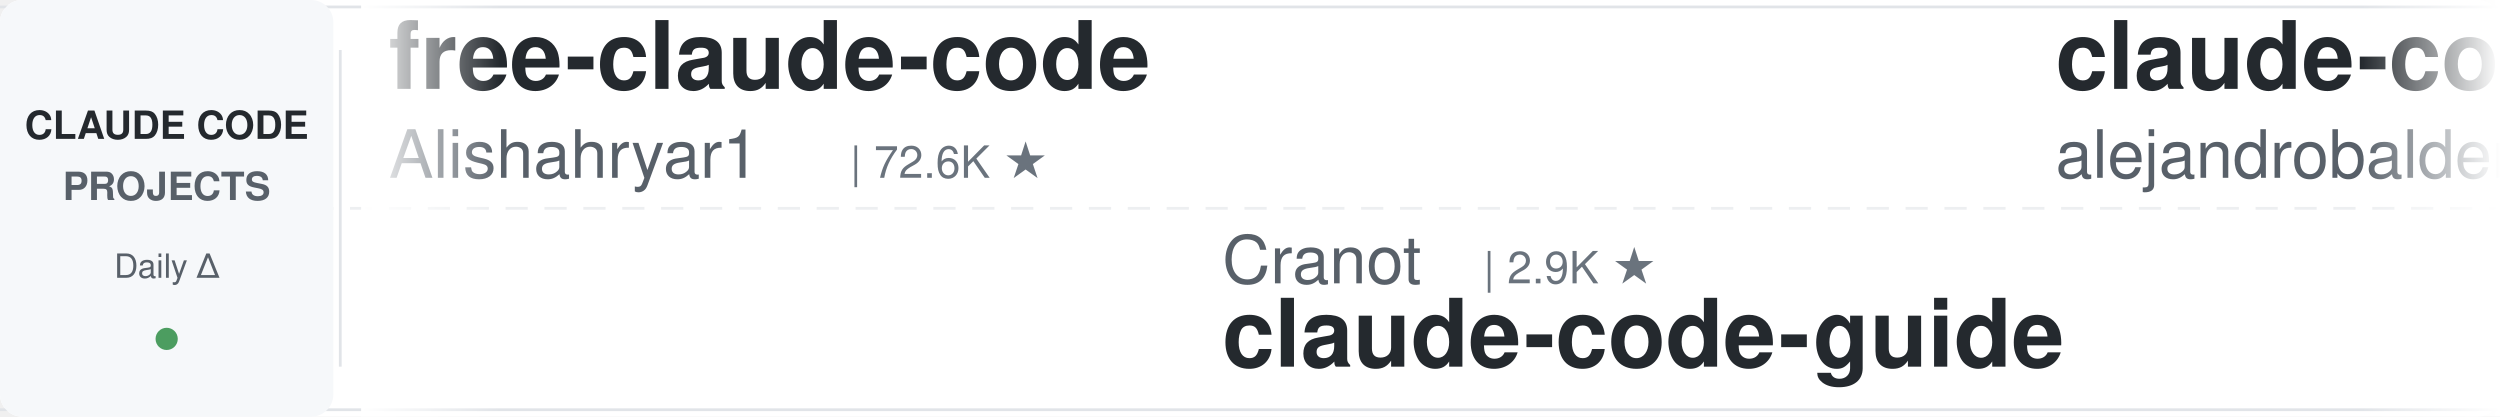
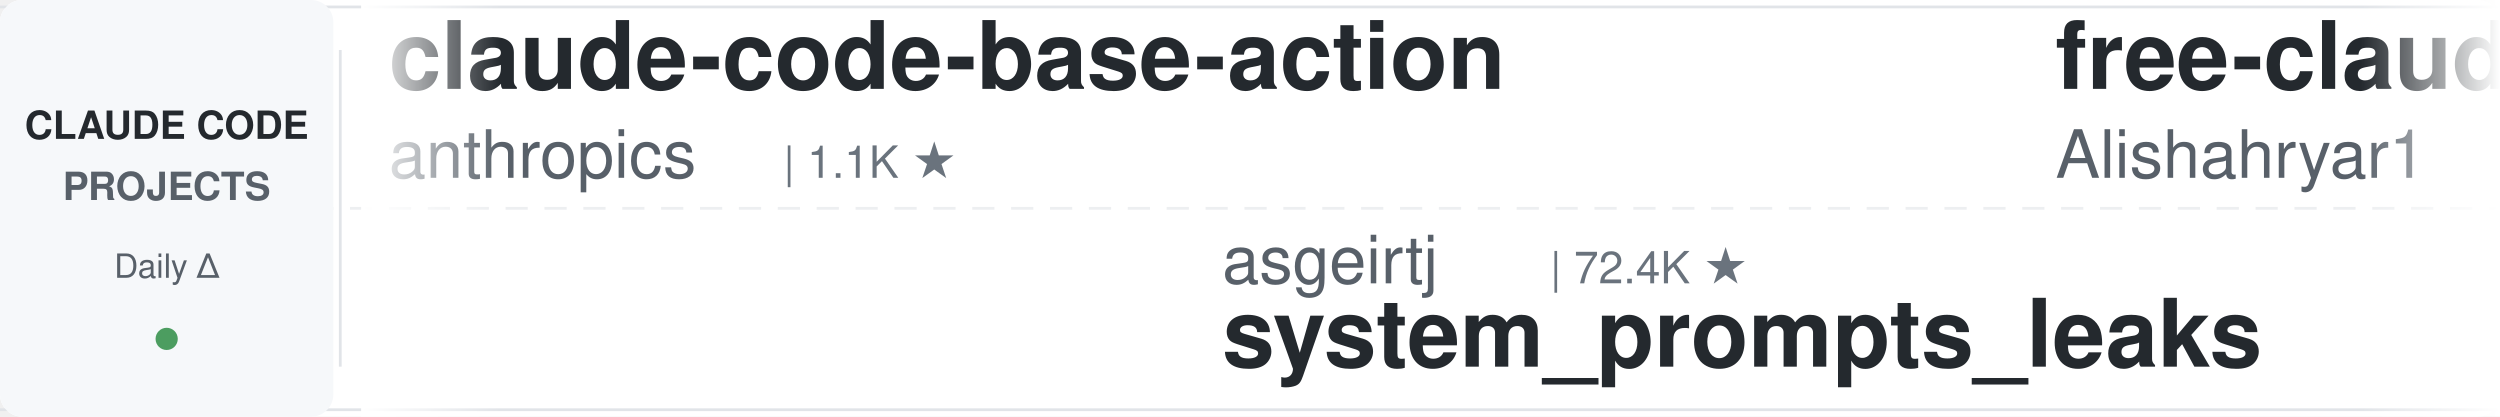
<svg xmlns="http://www.w3.org/2000/svg" width="900" height="150">
  <defs>
    <linearGradient id="leftFade" x1="0%" y1="0%" x2="100%" y2="0%">
      <stop offset="0%" style="stop-color:#ffffff;stop-opacity:1" />
      <stop offset="100%" style="stop-color:#ffffff;stop-opacity:0" />
    </linearGradient>
    <linearGradient id="rightFade" x1="0%" y1="0%" x2="100%" y2="0%">
      <stop offset="0%" style="stop-color:#ffffff;stop-opacity:0" />
      <stop offset="100%" style="stop-color:#ffffff;stop-opacity:1" />
    </linearGradient>
  </defs>
  <rect width="900" height="150" fill="#ffffff" rx="8" />
  <rect x="0" y="2" width="900" height="1" fill="#e1e4e8" />
  <rect x="0" y="147" width="900" height="1" fill="#e1e4e8" />
  <line x1="0" y1="75" x2="900" y2="75" stroke="#e1e4e8" stroke-width="1" stroke-dasharray="8 6" opacity="0.6" />
  <rect x="0" y="0" width="120" height="150" fill="#f6f8fa" rx="8" />
  <text x="60" y="50" font-family="-apple-system, BlinkMacSystemFont, 'Segoe UI', Helvetica, Arial, sans-serif" font-size="14" font-weight="600" fill="#24292e" text-anchor="middle">CLAUDE CODE</text>
  <text x="60" y="72" font-family="-apple-system, BlinkMacSystemFont, 'Segoe UI', Helvetica, Arial, sans-serif" font-size="14" font-weight="600" fill="#586069" text-anchor="middle">PROJECTS</text>
  <text x="60" y="100" font-family="-apple-system, BlinkMacSystemFont, 'Segoe UI', Helvetica, Arial, sans-serif" font-size="12" font-weight="500" fill="#586069" text-anchor="middle">Daily Δ</text>
  <circle cx="60" cy="122" r="4" fill="#22863a" opacity="0.8" />
  <rect x="122" y="18" width="1" height="114" fill="#e1e4e8" />
  <clipPath id="tickerClip">
    <rect x="130" y="0" width="770" height="150" />
  </clipPath>
  <g clip-path="url(#tickerClip)">
    <g id="tickerItems">
      <animateTransform attributeName="transform" attributeType="XML" type="translate" from="0 0" to="-3000 0" dur="54s" repeatCount="indefinite" />
      <g transform="translate(0, 0)">
+         <text x="140" y="32" font-family="-apple-system, BlinkMacSystemFont, 'Segoe UI', Helvetica, Arial, sans-serif" font-size="34" font-weight="600" fill="#24292e">claude-code-base-action</text>
+         <text x="140" y="64" font-family="-apple-system, BlinkMacSystemFont, 'Segoe UI', Helvetica, Arial, sans-serif" font-size="24" font-weight="400" fill="#586069">anthropics</text>
+         <text x="282" y="64" font-family="-apple-system, BlinkMacSystemFont, 'Segoe UI', Helvetica, Arial, sans-serif" font-size="16" font-weight="500" fill="#6a737d">| 1.1K ★</text>
+       </g>
+       <g transform="translate(300, 0)">
+         <text x="140" y="102" font-family="-apple-system, BlinkMacSystemFont, 'Segoe UI', Helvetica, Arial, sans-serif" font-size="24" font-weight="400" fill="#586069">asgeirtj</text>
+         <text x="258" y="102" font-family="-apple-system, BlinkMacSystemFont, 'Segoe UI', Helvetica, Arial, sans-serif" font-size="16" font-weight="500" fill="#6a737d">| 72.4K ★</text>
+         <text x="140" y="132" font-family="-apple-system, BlinkMacSystemFont, 'Segoe UI', Helvetica, Arial, sans-serif" font-size="34" font-weight="600" fill="#24292e">system_prompts_leaks</text>
+       </g>
+       <g transform="translate(600, 0)">
        <text x="140" y="32" font-family="-apple-system, BlinkMacSystemFont, 'Segoe UI', Helvetica, Arial, sans-serif" font-size="34" font-weight="600" fill="#24292e">free-claude-code</text>
        <text x="140" y="64" font-family="-apple-system, BlinkMacSystemFont, 'Segoe UI', Helvetica, Arial, sans-serif" font-size="24" font-weight="400" fill="#586069">Alishahryar1</text>
        <text x="306" y="64" font-family="-apple-system, BlinkMacSystemFont, 'Segoe UI', Helvetica, Arial, sans-serif" font-size="16" font-weight="500" fill="#6a737d">| 72.6K ★</text>
      </g>
-       <g transform="translate(300, 0)">
-         <text x="140" y="102" font-family="-apple-system, BlinkMacSystemFont, 'Segoe UI', Helvetica, Arial, sans-serif" font-size="24" font-weight="400" fill="#586069">Cranot</text>
-         <text x="234" y="102" font-family="-apple-system, BlinkMacSystemFont, 'Segoe UI', Helvetica, Arial, sans-serif" font-size="16" font-weight="500" fill="#6a737d">| 2.9K ★</text>
-         <text x="140" y="132" font-family="-apple-system, BlinkMacSystemFont, 'Segoe UI', Helvetica, Arial, sans-serif" font-size="34" font-weight="600" fill="#24292e">claude-code-guide</text>
-       </g>
-       <g transform="translate(600, 0)">
-         <text x="140" y="32" font-family="-apple-system, BlinkMacSystemFont, 'Segoe UI', Helvetica, Arial, sans-serif" font-size="34" font-weight="600" fill="#24292e">claude-code-from-source</text>
-         <text x="140" y="64" font-family="-apple-system, BlinkMacSystemFont, 'Segoe UI', Helvetica, Arial, sans-serif" font-size="24" font-weight="400" fill="#586069">alejandrobalderas</text>
-         <text x="366" y="64" font-family="-apple-system, BlinkMacSystemFont, 'Segoe UI', Helvetica, Arial, sans-serif" font-size="16" font-weight="500" fill="#6a737d">| 3.0K ★</text>
-       </g>
      <g transform="translate(900, 0)">
-         <text x="140" y="102" font-family="-apple-system, BlinkMacSystemFont, 'Segoe UI', Helvetica, Arial, sans-serif" font-size="24" font-weight="400" fill="#586069">liuup</text>
-         <text x="222" y="102" font-family="-apple-system, BlinkMacSystemFont, 'Segoe UI', Helvetica, Arial, sans-serif" font-size="16" font-weight="500" fill="#6a737d">| 4.1K ★</text>
-         <text x="140" y="132" font-family="-apple-system, BlinkMacSystemFont, 'Segoe UI', Helvetica, Arial, sans-serif" font-size="34" font-weight="600" fill="#24292e">claude-code-analysis</text>
+         <text x="140" y="102" font-family="-apple-system, BlinkMacSystemFont, 'Segoe UI', Helvetica, Arial, sans-serif" font-size="24" font-weight="400" fill="#586069">nicedreamzapp</text>
+         <text x="318" y="102" font-family="-apple-system, BlinkMacSystemFont, 'Segoe UI', Helvetica, Arial, sans-serif" font-size="16" font-weight="500" fill="#6a737d">| 3.5K ★</text>
+         <text x="140" y="132" font-family="-apple-system, BlinkMacSystemFont, 'Segoe UI', Helvetica, Arial, sans-serif" font-size="34" font-weight="600" fill="#24292e">claude-code-local</text>
      </g>
      <g transform="translate(1200, 0)">
-         <text x="140" y="32" font-family="-apple-system, BlinkMacSystemFont, 'Segoe UI', Helvetica, Arial, sans-serif" font-size="34" font-weight="600" fill="#24292e">ClaudeCode-Portable</text>
-         <text x="140" y="64" font-family="-apple-system, BlinkMacSystemFont, 'Segoe UI', Helvetica, Arial, sans-serif" font-size="24" font-weight="400" fill="#586069">techjarves</text>
-         <text x="282" y="64" font-family="-apple-system, BlinkMacSystemFont, 'Segoe UI', Helvetica, Arial, sans-serif" font-size="16" font-weight="500" fill="#6a737d">| 1.6K ★</text>
+         <text x="140" y="32" font-family="-apple-system, BlinkMacSystemFont, 'Segoe UI', Helvetica, Arial, sans-serif" font-size="34" font-weight="600" fill="#24292e">claude-code-infrastructu...</text>
+         <text x="140" y="64" font-family="-apple-system, BlinkMacSystemFont, 'Segoe UI', Helvetica, Arial, sans-serif" font-size="24" font-weight="400" fill="#586069">diet103</text>
+         <text x="246" y="64" font-family="-apple-system, BlinkMacSystemFont, 'Segoe UI', Helvetica, Arial, sans-serif" font-size="16" font-weight="500" fill="#6a737d">| 10.1K ★</text>
      </g>
      <g transform="translate(1500, 0)">
-         <text x="140" y="102" font-family="-apple-system, BlinkMacSystemFont, 'Segoe UI', Helvetica, Arial, sans-serif" font-size="24" font-weight="400" fill="#586069">centminmod</text>
-         <text x="282" y="102" font-family="-apple-system, BlinkMacSystemFont, 'Segoe UI', Helvetica, Arial, sans-serif" font-size="16" font-weight="500" fill="#6a737d">| 2.7K ★</text>
-         <text x="140" y="132" font-family="-apple-system, BlinkMacSystemFont, 'Segoe UI', Helvetica, Arial, sans-serif" font-size="34" font-weight="600" fill="#24292e">my-claude-code-setup</text>
+         <text x="140" y="102" font-family="-apple-system, BlinkMacSystemFont, 'Segoe UI', Helvetica, Arial, sans-serif" font-size="24" font-weight="400" fill="#586069">Piebald-AI</text>
+         <text x="282" y="102" font-family="-apple-system, BlinkMacSystemFont, 'Segoe UI', Helvetica, Arial, sans-serif" font-size="16" font-weight="500" fill="#6a737d">| 13.2K ★</text>
+         <text x="140" y="132" font-family="-apple-system, BlinkMacSystemFont, 'Segoe UI', Helvetica, Arial, sans-serif" font-size="34" font-weight="600" fill="#24292e">claude-code-system-promp...</text>
      </g>
      <g transform="translate(1800, 0)">
-         <text x="140" y="32" font-family="-apple-system, BlinkMacSystemFont, 'Segoe UI', Helvetica, Arial, sans-serif" font-size="34" font-weight="600" fill="#24292e">claude-code-hub</text>
-         <text x="140" y="64" font-family="-apple-system, BlinkMacSystemFont, 'Segoe UI', Helvetica, Arial, sans-serif" font-size="24" font-weight="400" fill="#586069">ding113</text>
-         <text x="246" y="64" font-family="-apple-system, BlinkMacSystemFont, 'Segoe UI', Helvetica, Arial, sans-serif" font-size="16" font-weight="500" fill="#6a737d">| 3.4K ★</text>
+         <text x="140" y="32" font-family="-apple-system, BlinkMacSystemFont, 'Segoe UI', Helvetica, Arial, sans-serif" font-size="34" font-weight="600" fill="#24292e">ralph-claude-code</text>
+         <text x="140" y="64" font-family="-apple-system, BlinkMacSystemFont, 'Segoe UI', Helvetica, Arial, sans-serif" font-size="24" font-weight="400" fill="#586069">frankbria</text>
+         <text x="270" y="64" font-family="-apple-system, BlinkMacSystemFont, 'Segoe UI', Helvetica, Arial, sans-serif" font-size="16" font-weight="500" fill="#6a737d">| 9.7K ★</text>
      </g>
      <g transform="translate(2100, 0)">
-         <text x="140" y="102" font-family="-apple-system, BlinkMacSystemFont, 'Segoe UI', Helvetica, Arial, sans-serif" font-size="24" font-weight="400" fill="#586069">feiskyer</text>
-         <text x="258" y="102" font-family="-apple-system, BlinkMacSystemFont, 'Segoe UI', Helvetica, Arial, sans-serif" font-size="16" font-weight="500" fill="#6a737d">| 1.7K ★</text>
-         <text x="140" y="132" font-family="-apple-system, BlinkMacSystemFont, 'Segoe UI', Helvetica, Arial, sans-serif" font-size="34" font-weight="600" fill="#24292e">claude-code-settings</text>
+         <text x="140" y="102" font-family="-apple-system, BlinkMacSystemFont, 'Segoe UI', Helvetica, Arial, sans-serif" font-size="24" font-weight="400" fill="#586069">anthropics</text>
+         <text x="282" y="102" font-family="-apple-system, BlinkMacSystemFont, 'Segoe UI', Helvetica, Arial, sans-serif" font-size="16" font-weight="500" fill="#6a737d">| 7.1K ★</text>
+         <text x="140" y="132" font-family="-apple-system, BlinkMacSystemFont, 'Segoe UI', Helvetica, Arial, sans-serif" font-size="34" font-weight="600" fill="#24292e">claude-code-security-rev...</text>
      </g>
      <g transform="translate(2400, 0)">
-         <text x="140" y="32" font-family="-apple-system, BlinkMacSystemFont, 'Segoe UI', Helvetica, Arial, sans-serif" font-size="34" font-weight="600" fill="#24292e">claude-code-source-build</text>
-         <text x="140" y="64" font-family="-apple-system, BlinkMacSystemFont, 'Segoe UI', Helvetica, Arial, sans-serif" font-size="24" font-weight="400" fill="#586069">andrew-kramer-inno</text>
-         <text x="378" y="64" font-family="-apple-system, BlinkMacSystemFont, 'Segoe UI', Helvetica, Arial, sans-serif" font-size="16" font-weight="500" fill="#6a737d">| 597 ★</text>
+         <text x="140" y="32" font-family="-apple-system, BlinkMacSystemFont, 'Segoe UI', Helvetica, Arial, sans-serif" font-size="34" font-weight="600" fill="#24292e">Claude-Code-Game-Studios</text>
+         <text x="140" y="64" font-family="-apple-system, BlinkMacSystemFont, 'Segoe UI', Helvetica, Arial, sans-serif" font-size="24" font-weight="400" fill="#586069">Donchitos</text>
+         <text x="270" y="64" font-family="-apple-system, BlinkMacSystemFont, 'Segoe UI', Helvetica, Arial, sans-serif" font-size="16" font-weight="500" fill="#6a737d">| 40.6K ★</text>
      </g>
      <g transform="translate(2700, 0)">
-         <text x="140" y="102" font-family="-apple-system, BlinkMacSystemFont, 'Segoe UI', Helvetica, Arial, sans-serif" font-size="24" font-weight="400" fill="#586069">Maciek-roboblog</text>
-         <text x="342" y="102" font-family="-apple-system, BlinkMacSystemFont, 'Segoe UI', Helvetica, Arial, sans-serif" font-size="16" font-weight="500" fill="#6a737d">| 8.8K ★</text>
-         <text x="140" y="132" font-family="-apple-system, BlinkMacSystemFont, 'Segoe UI', Helvetica, Arial, sans-serif" font-size="34" font-weight="600" fill="#24292e">Claude-Code-Usage-Monito...</text>
+         <text x="140" y="102" font-family="-apple-system, BlinkMacSystemFont, 'Segoe UI', Helvetica, Arial, sans-serif" font-size="24" font-weight="400" fill="#586069">edmund-io</text>
+         <text x="270" y="102" font-family="-apple-system, BlinkMacSystemFont, 'Segoe UI', Helvetica, Arial, sans-serif" font-size="16" font-weight="500" fill="#6a737d">| 1.5K ★</text>
+         <text x="140" y="132" font-family="-apple-system, BlinkMacSystemFont, 'Segoe UI', Helvetica, Arial, sans-serif" font-size="34" font-weight="600" fill="#24292e">edmunds-claude-code</text>
      </g>
      <g transform="translate(3000, 0)">
+         <text x="140" y="32" font-family="-apple-system, BlinkMacSystemFont, 'Segoe UI', Helvetica, Arial, sans-serif" font-size="34" font-weight="600" fill="#24292e">claude-code-base-action</text>
+         <text x="140" y="64" font-family="-apple-system, BlinkMacSystemFont, 'Segoe UI', Helvetica, Arial, sans-serif" font-size="24" font-weight="400" fill="#586069">anthropics</text>
+         <text x="282" y="64" font-family="-apple-system, BlinkMacSystemFont, 'Segoe UI', Helvetica, Arial, sans-serif" font-size="16" font-weight="500" fill="#6a737d">| 1.1K ★</text>
+       </g>
+       <g transform="translate(3300, 0)">
+         <text x="140" y="102" font-family="-apple-system, BlinkMacSystemFont, 'Segoe UI', Helvetica, Arial, sans-serif" font-size="24" font-weight="400" fill="#586069">asgeirtj</text>
+         <text x="258" y="102" font-family="-apple-system, BlinkMacSystemFont, 'Segoe UI', Helvetica, Arial, sans-serif" font-size="16" font-weight="500" fill="#6a737d">| 72.4K ★</text>
+         <text x="140" y="132" font-family="-apple-system, BlinkMacSystemFont, 'Segoe UI', Helvetica, Arial, sans-serif" font-size="34" font-weight="600" fill="#24292e">system_prompts_leaks</text>
+       </g>
+       <g transform="translate(3600, 0)">
        <text x="140" y="32" font-family="-apple-system, BlinkMacSystemFont, 'Segoe UI', Helvetica, Arial, sans-serif" font-size="34" font-weight="600" fill="#24292e">free-claude-code</text>
        <text x="140" y="64" font-family="-apple-system, BlinkMacSystemFont, 'Segoe UI', Helvetica, Arial, sans-serif" font-size="24" font-weight="400" fill="#586069">Alishahryar1</text>
        <text x="306" y="64" font-family="-apple-system, BlinkMacSystemFont, 'Segoe UI', Helvetica, Arial, sans-serif" font-size="16" font-weight="500" fill="#6a737d">| 72.6K ★</text>
      </g>
-       <g transform="translate(3300, 0)">
-         <text x="140" y="102" font-family="-apple-system, BlinkMacSystemFont, 'Segoe UI', Helvetica, Arial, sans-serif" font-size="24" font-weight="400" fill="#586069">Cranot</text>
-         <text x="234" y="102" font-family="-apple-system, BlinkMacSystemFont, 'Segoe UI', Helvetica, Arial, sans-serif" font-size="16" font-weight="500" fill="#6a737d">| 2.9K ★</text>
-         <text x="140" y="132" font-family="-apple-system, BlinkMacSystemFont, 'Segoe UI', Helvetica, Arial, sans-serif" font-size="34" font-weight="600" fill="#24292e">claude-code-guide</text>
-       </g>
-       <g transform="translate(3600, 0)">
-         <text x="140" y="32" font-family="-apple-system, BlinkMacSystemFont, 'Segoe UI', Helvetica, Arial, sans-serif" font-size="34" font-weight="600" fill="#24292e">claude-code-from-source</text>
-         <text x="140" y="64" font-family="-apple-system, BlinkMacSystemFont, 'Segoe UI', Helvetica, Arial, sans-serif" font-size="24" font-weight="400" fill="#586069">alejandrobalderas</text>
-         <text x="366" y="64" font-family="-apple-system, BlinkMacSystemFont, 'Segoe UI', Helvetica, Arial, sans-serif" font-size="16" font-weight="500" fill="#6a737d">| 3.0K ★</text>
-       </g>
      <g transform="translate(3900, 0)">
-         <text x="140" y="102" font-family="-apple-system, BlinkMacSystemFont, 'Segoe UI', Helvetica, Arial, sans-serif" font-size="24" font-weight="400" fill="#586069">liuup</text>
-         <text x="222" y="102" font-family="-apple-system, BlinkMacSystemFont, 'Segoe UI', Helvetica, Arial, sans-serif" font-size="16" font-weight="500" fill="#6a737d">| 4.1K ★</text>
-         <text x="140" y="132" font-family="-apple-system, BlinkMacSystemFont, 'Segoe UI', Helvetica, Arial, sans-serif" font-size="34" font-weight="600" fill="#24292e">claude-code-analysis</text>
+         <text x="140" y="102" font-family="-apple-system, BlinkMacSystemFont, 'Segoe UI', Helvetica, Arial, sans-serif" font-size="24" font-weight="400" fill="#586069">nicedreamzapp</text>
+         <text x="318" y="102" font-family="-apple-system, BlinkMacSystemFont, 'Segoe UI', Helvetica, Arial, sans-serif" font-size="16" font-weight="500" fill="#6a737d">| 3.5K ★</text>
+         <text x="140" y="132" font-family="-apple-system, BlinkMacSystemFont, 'Segoe UI', Helvetica, Arial, sans-serif" font-size="34" font-weight="600" fill="#24292e">claude-code-local</text>
      </g>
    </g>
  </g>
  <rect x="130" y="0" width="50" height="150" fill="url(#leftFade)" />
  <rect x="850" y="0" width="50" height="150" fill="url(#rightFade)" />
</svg>
